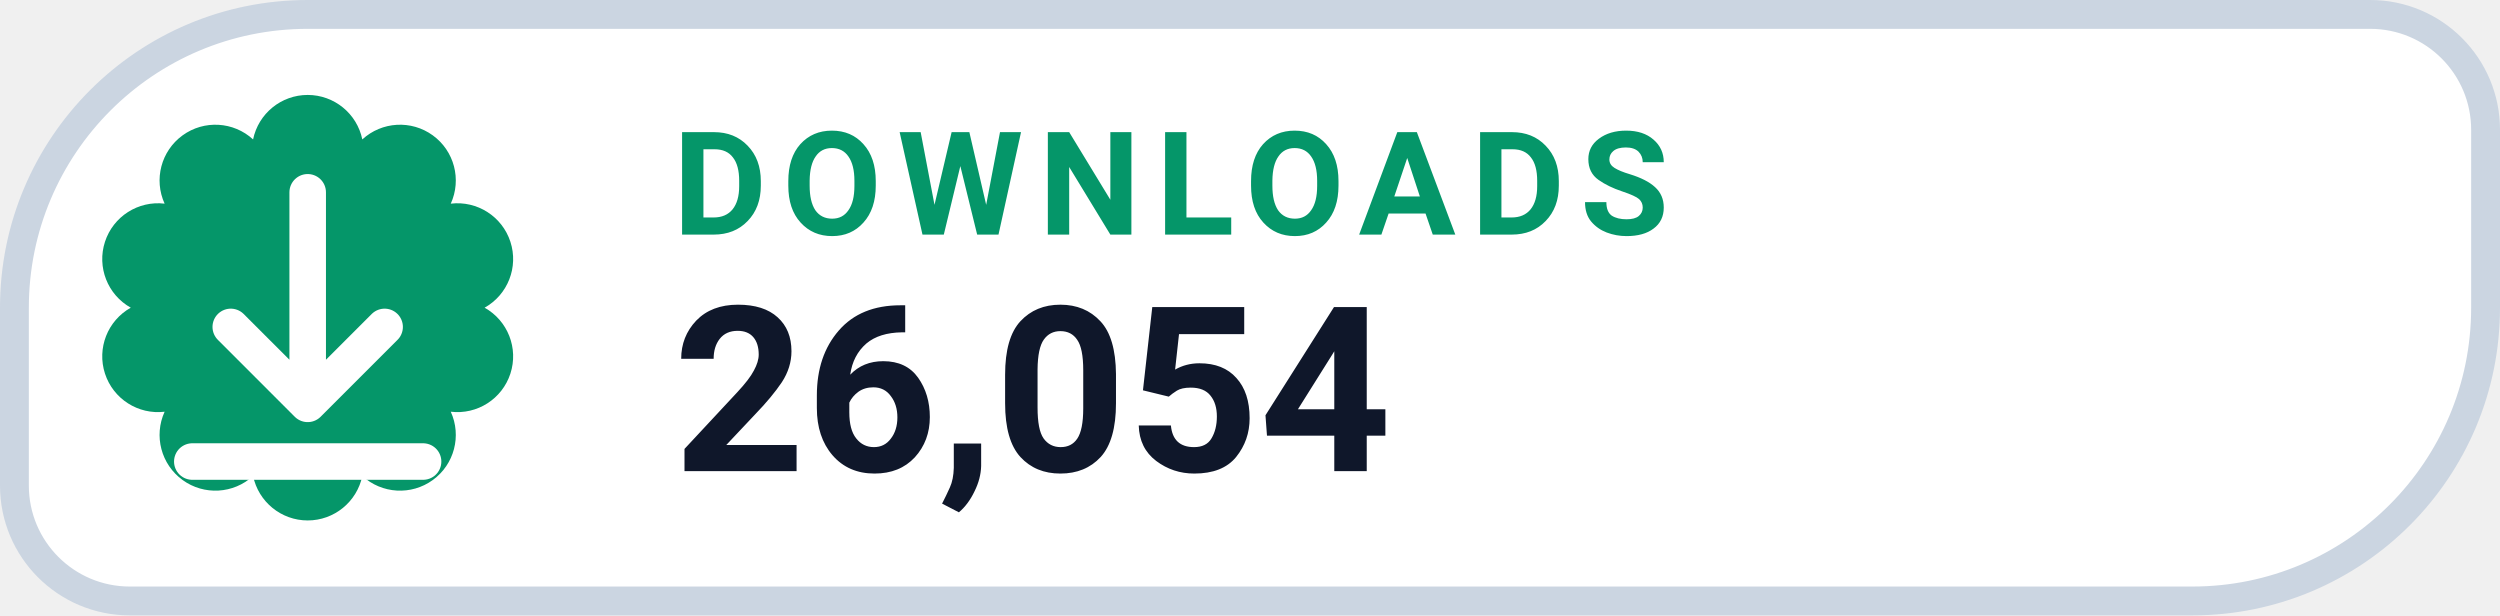
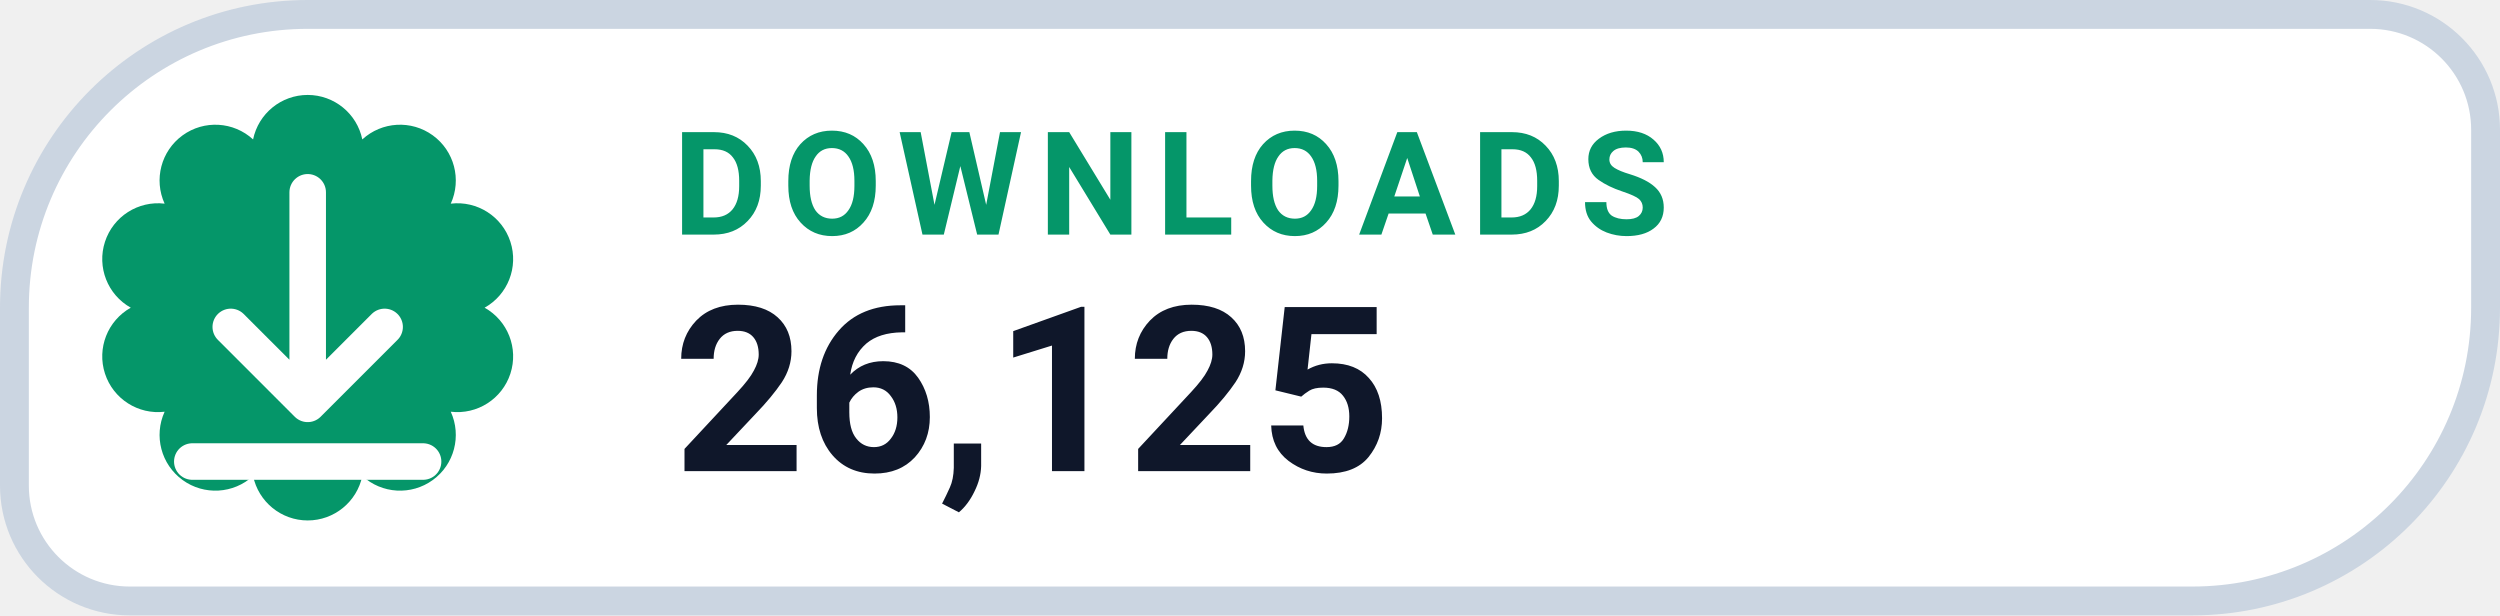
- <svg xmlns="http://www.w3.org/2000/svg" width="130" height="32" viewBox="0 0 130 32" role="img" aria-label="DOWNLOADS 26,054">
+ <svg xmlns="http://www.w3.org/2000/svg" width="130" height="32" viewBox="0 0 130 32" role="img" aria-label="DOWNLOADS 26,125">
  <path d="M 16.00 0.75 H 123.25 A 6.00 6.00 0 0 1 129.25 6.75 V 16.00 A 15.25 15.25 0 0 1 114.00 31.25 H 6.75 A 6.00 6.00 0 0 1 0.75 25.25 V 16.00 A 15.25 15.25 0 0 1 16.00 0.75 Z" fill="#FFFFFF" stroke="#CBD5E1" stroke-width="1.5" />
  <path d="M 13.16 7.25 A 2.90 2.90 0 0 1 18.84 7.25 A 2.90 2.90 0 0 1 23.44 10.59 A 2.90 2.90 0 0 1 25.20 16.00 A 2.90 2.90 0 0 1 23.44 21.41 A 2.90 2.90 0 0 1 18.84 24.75 A 2.90 2.90 0 0 1 13.16 24.75 A 2.90 2.90 0 0 1 8.56 21.41 A 2.90 2.90 0 0 1 6.80 16.00 A 2.90 2.90 0 0 1 8.56 10.59 A 2.90 2.90 0 0 1 13.16 7.25 Z" fill="#059669" />
  <g transform="translate(16 16)" style="color:#FFFFFF;">
    <path d="M0 -6 v11 m0 0 l4 -4 m-4 4 l-4 -4 M-6 8 h12" fill="none" stroke="currentColor" stroke-width="1.9" stroke-linecap="round" stroke-linejoin="round" />
  </g>
  <text x="35" y="12.2" fill="#059669" font-family="-apple-system,BlinkMacSystemFont,'Segoe UI',Roboto,Helvetica,Arial,sans-serif" font-size="7.5" font-weight="700" letter-spacing=".8">DOWNLOADS</text>
-   <text x="35" y="24.5" fill="#0F172A" font-family="-apple-system,BlinkMacSystemFont,'Segoe UI',Roboto,Helvetica,Arial,sans-serif" font-size="12" font-weight="750">26,054</text>
+   <text x="35" y="24.5" fill="#0F172A" font-family="-apple-system,BlinkMacSystemFont,'Segoe UI',Roboto,Helvetica,Arial,sans-serif" font-size="12" font-weight="750">26,125</text>
</svg>
